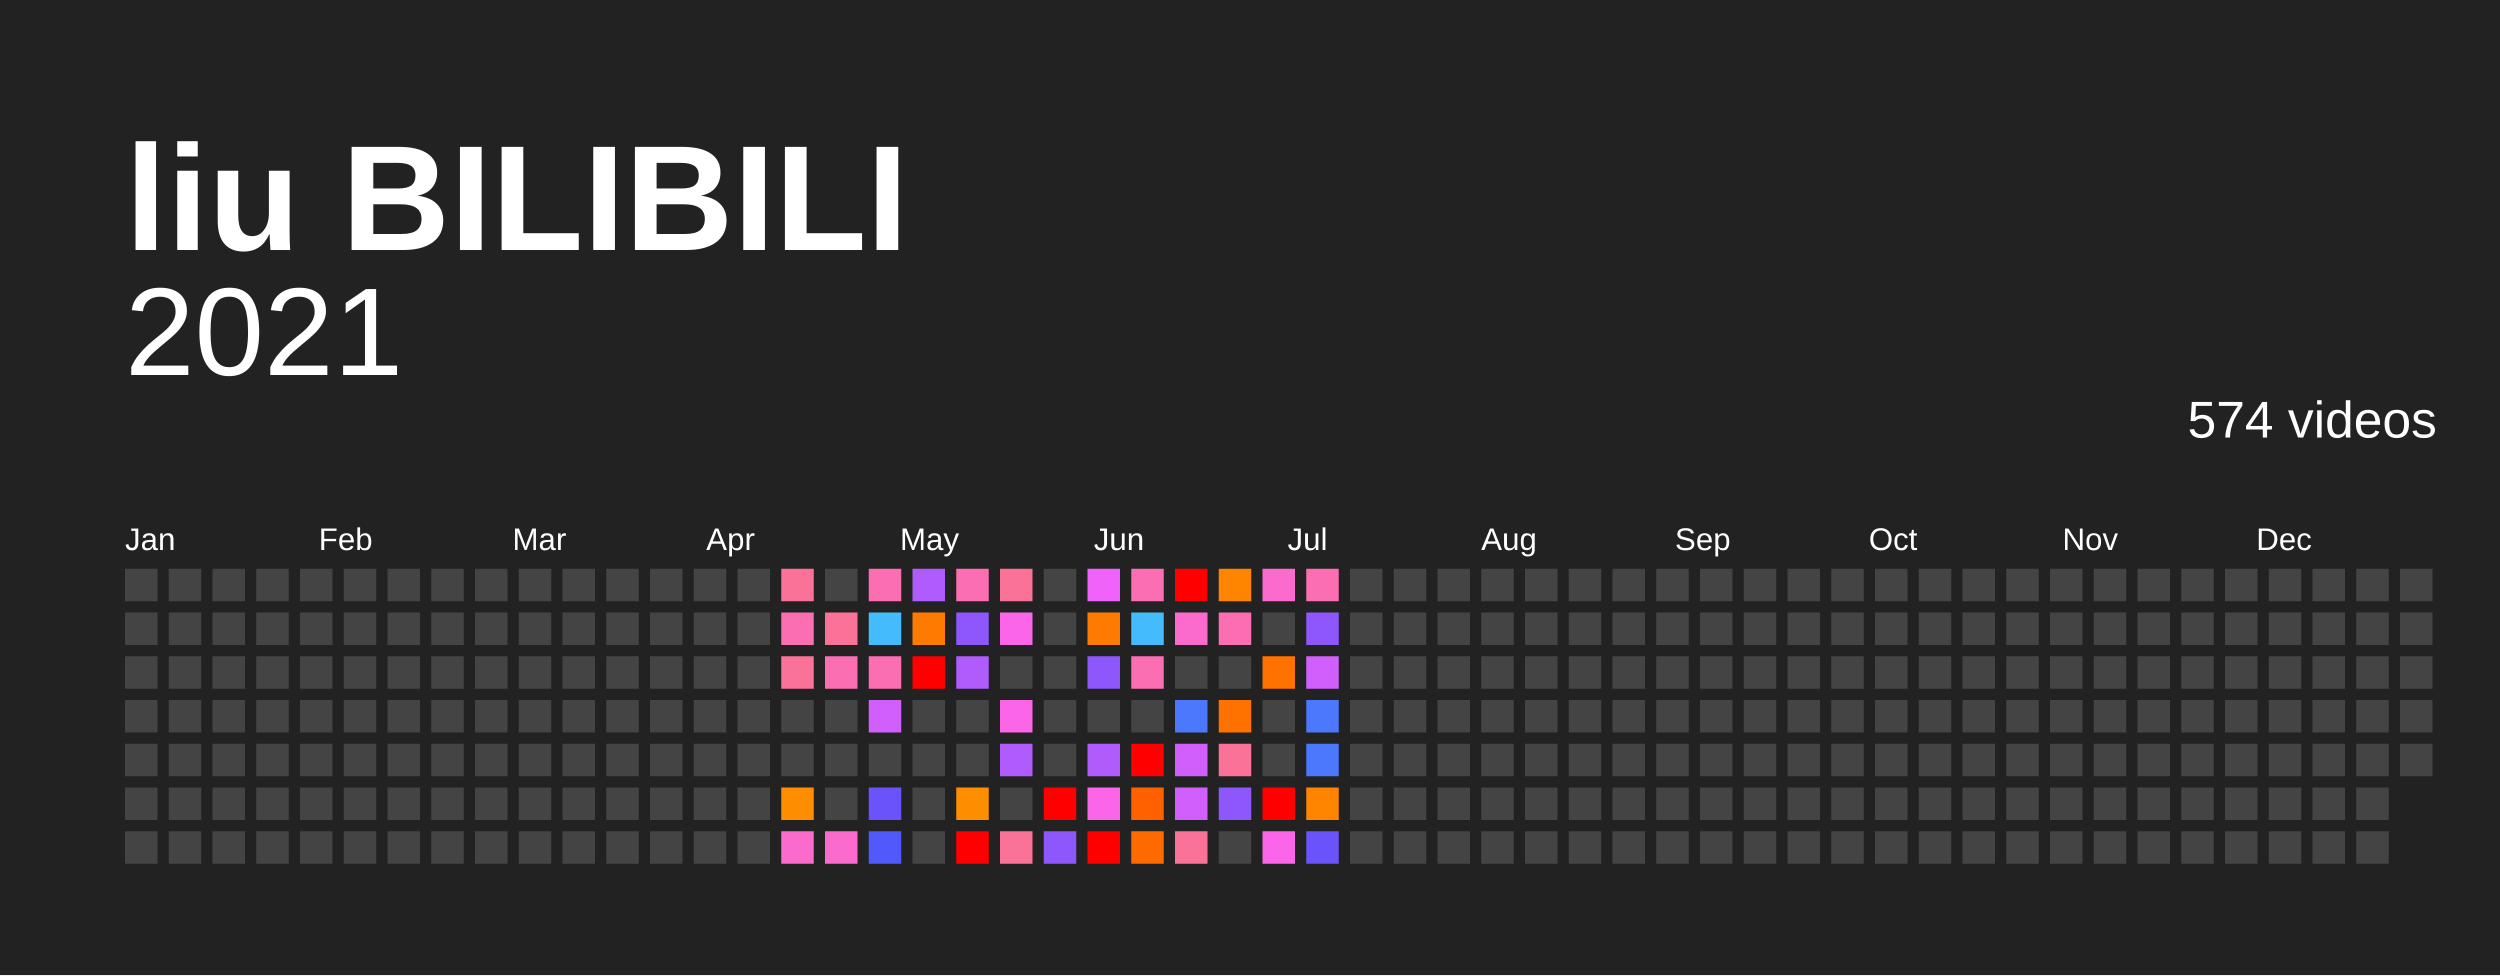
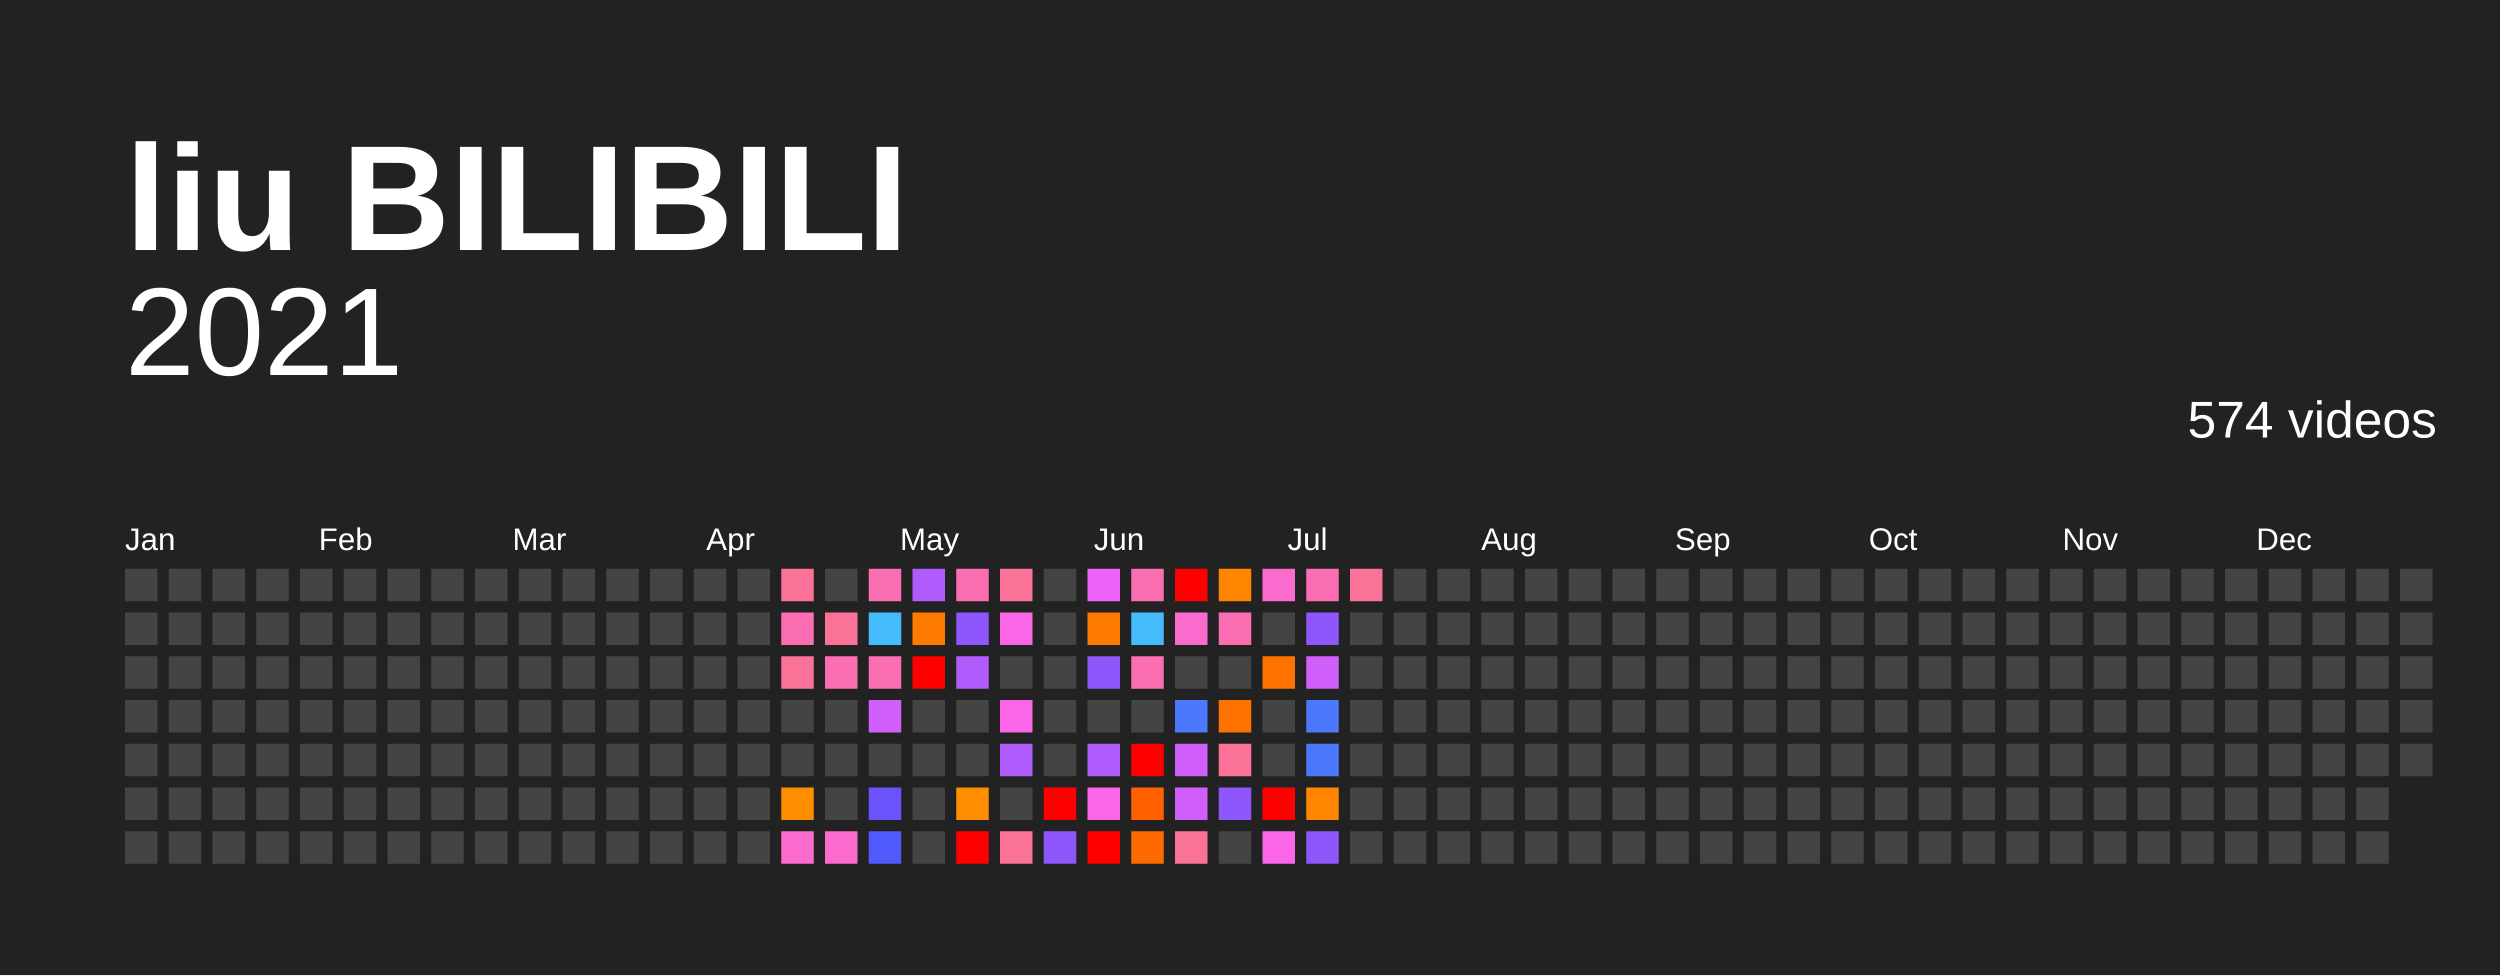
<svg xmlns="http://www.w3.org/2000/svg" baseProfile="full" height="78mm" version="1.1" viewBox="0,0,200,78" width="200mm">
  <defs />
  <rect fill="#222222" height="78" width="200" x="0" y="0" />
  <text fill="#FFFFFF" style="font-size:12px; font-family:Arial; font-weight:bold;" x="10" y="20">liu BILIBILI</text>
  <text alignment-baseline="hanging" fill="#FFFFFF" style="font-size:10.0px; font-family:Arial;" x="10" y="30">2021</text>
  <text alignment-baseline="hanging" fill="#FFFFFF" style="font-size:4.125px; font-family:Arial;" x="175" y="35">574 videos</text>
  <text fill="#FFFFFF" style="font-size:2.5px; font-family:Arial" x="10.0" y="44">Jan</text>
  <text fill="#FFFFFF" style="font-size:2.5px; font-family:Arial" x="25.5" y="44">Feb</text>
  <text fill="#FFFFFF" style="font-size:2.5px; font-family:Arial" x="41.0" y="44">Mar</text>
  <text fill="#FFFFFF" style="font-size:2.5px; font-family:Arial" x="56.5" y="44">Apr</text>
  <text fill="#FFFFFF" style="font-size:2.5px; font-family:Arial" x="72.0" y="44">May</text>
  <text fill="#FFFFFF" style="font-size:2.5px; font-family:Arial" x="87.5" y="44">Jun</text>
  <text fill="#FFFFFF" style="font-size:2.5px; font-family:Arial" x="103.0" y="44">Jul</text>
  <text fill="#FFFFFF" style="font-size:2.5px; font-family:Arial" x="118.5" y="44">Aug</text>
  <text fill="#FFFFFF" style="font-size:2.5px; font-family:Arial" x="134.0" y="44">Sep</text>
  <text fill="#FFFFFF" style="font-size:2.5px; font-family:Arial" x="149.5" y="44">Oct</text>
  <text fill="#FFFFFF" style="font-size:2.5px; font-family:Arial" x="165.0" y="44">Nov</text>
  <text fill="#FFFFFF" style="font-size:2.5px; font-family:Arial" x="180.5" y="44">Dec</text>
  <rect fill="#444444" height="2.6" width="2.6" x="10.0" y="45.5" />
  <rect fill="#444444" height="2.6" width="2.6" x="10.0" y="49.0" />
  <rect fill="#444444" height="2.6" width="2.6" x="10.0" y="52.5" />
  <rect fill="#444444" height="2.6" width="2.6" x="10.0" y="56.0" />
  <rect fill="#444444" height="2.6" width="2.6" x="10.0" y="59.5" />
  <rect fill="#444444" height="2.6" width="2.6" x="10.0" y="63.0" />
  <rect fill="#444444" height="2.6" width="2.6" x="10.0" y="66.5" />
  <rect fill="#444444" height="2.6" width="2.6" x="13.5" y="45.5" />
  <rect fill="#444444" height="2.6" width="2.6" x="13.5" y="49.0" />
  <rect fill="#444444" height="2.6" width="2.6" x="13.5" y="52.5" />
  <rect fill="#444444" height="2.6" width="2.6" x="13.5" y="56.0" />
  <rect fill="#444444" height="2.6" width="2.6" x="13.5" y="59.5" />
  <rect fill="#444444" height="2.6" width="2.6" x="13.5" y="63.0" />
  <rect fill="#444444" height="2.6" width="2.6" x="13.5" y="66.5" />
  <rect fill="#444444" height="2.6" width="2.6" x="17.0" y="45.5" />
  <rect fill="#444444" height="2.6" width="2.6" x="17.0" y="49.0" />
  <rect fill="#444444" height="2.6" width="2.6" x="17.0" y="52.5" />
  <rect fill="#444444" height="2.6" width="2.6" x="17.0" y="56.0" />
  <rect fill="#444444" height="2.6" width="2.6" x="17.0" y="59.5" />
  <rect fill="#444444" height="2.6" width="2.6" x="17.0" y="63.0" />
  <rect fill="#444444" height="2.6" width="2.6" x="17.0" y="66.5" />
  <rect fill="#444444" height="2.6" width="2.6" x="20.5" y="45.5" />
  <rect fill="#444444" height="2.6" width="2.6" x="20.5" y="49.0" />
  <rect fill="#444444" height="2.6" width="2.6" x="20.5" y="52.5" />
  <rect fill="#444444" height="2.6" width="2.6" x="20.5" y="56.0" />
  <rect fill="#444444" height="2.6" width="2.6" x="20.5" y="59.5" />
  <rect fill="#444444" height="2.6" width="2.6" x="20.5" y="63.0" />
  <rect fill="#444444" height="2.6" width="2.6" x="20.5" y="66.5" />
  <rect fill="#444444" height="2.6" width="2.6" x="24.0" y="45.5" />
  <rect fill="#444444" height="2.6" width="2.6" x="24.0" y="49.0" />
  <rect fill="#444444" height="2.6" width="2.6" x="24.0" y="52.5" />
  <rect fill="#444444" height="2.6" width="2.6" x="24.0" y="56.0" />
  <rect fill="#444444" height="2.6" width="2.6" x="24.0" y="59.5" />
  <rect fill="#444444" height="2.6" width="2.6" x="24.0" y="63.0" />
  <rect fill="#444444" height="2.6" width="2.6" x="24.0" y="66.5" />
  <rect fill="#444444" height="2.6" width="2.6" x="27.5" y="45.5" />
  <rect fill="#444444" height="2.6" width="2.6" x="27.5" y="49.0" />
  <rect fill="#444444" height="2.6" width="2.6" x="27.5" y="52.5" />
  <rect fill="#444444" height="2.6" width="2.6" x="27.5" y="56.0" />
  <rect fill="#444444" height="2.6" width="2.6" x="27.5" y="59.5" />
  <rect fill="#444444" height="2.6" width="2.6" x="27.5" y="63.0" />
  <rect fill="#444444" height="2.6" width="2.6" x="27.5" y="66.5" />
  <rect fill="#444444" height="2.6" width="2.6" x="31.0" y="45.5" />
  <rect fill="#444444" height="2.6" width="2.6" x="31.0" y="49.0" />
  <rect fill="#444444" height="2.6" width="2.6" x="31.0" y="52.5" />
  <rect fill="#444444" height="2.6" width="2.6" x="31.0" y="56.0" />
  <rect fill="#444444" height="2.6" width="2.6" x="31.0" y="59.5" />
  <rect fill="#444444" height="2.6" width="2.6" x="31.0" y="63.0" />
  <rect fill="#444444" height="2.6" width="2.6" x="31.0" y="66.5" />
  <rect fill="#444444" height="2.6" width="2.6" x="34.5" y="45.5" />
  <rect fill="#444444" height="2.6" width="2.6" x="34.5" y="49.0" />
  <rect fill="#444444" height="2.6" width="2.6" x="34.5" y="52.5" />
  <rect fill="#444444" height="2.6" width="2.6" x="34.5" y="56.0" />
  <rect fill="#444444" height="2.6" width="2.6" x="34.5" y="59.5" />
  <rect fill="#444444" height="2.6" width="2.6" x="34.5" y="63.0" />
  <rect fill="#444444" height="2.6" width="2.6" x="34.5" y="66.5" />
  <rect fill="#444444" height="2.6" width="2.6" x="38.0" y="45.5" />
  <rect fill="#444444" height="2.6" width="2.6" x="38.0" y="49.0" />
  <rect fill="#444444" height="2.6" width="2.6" x="38.0" y="52.5" />
  <rect fill="#444444" height="2.6" width="2.6" x="38.0" y="56.0" />
  <rect fill="#444444" height="2.6" width="2.6" x="38.0" y="59.5" />
  <rect fill="#444444" height="2.6" width="2.6" x="38.0" y="63.0" />
  <rect fill="#444444" height="2.6" width="2.6" x="38.0" y="66.5" />
  <rect fill="#444444" height="2.6" width="2.6" x="41.5" y="45.5" />
  <rect fill="#444444" height="2.6" width="2.6" x="41.5" y="49.0" />
  <rect fill="#444444" height="2.6" width="2.6" x="41.5" y="52.5" />
  <rect fill="#444444" height="2.6" width="2.6" x="41.5" y="56.0" />
  <rect fill="#444444" height="2.6" width="2.6" x="41.5" y="59.5" />
  <rect fill="#444444" height="2.6" width="2.6" x="41.5" y="63.0" />
  <rect fill="#444444" height="2.6" width="2.6" x="41.5" y="66.5" />
  <rect fill="#444444" height="2.6" width="2.6" x="45.0" y="45.5" />
  <rect fill="#444444" height="2.6" width="2.6" x="45.0" y="49.0" />
  <rect fill="#444444" height="2.6" width="2.6" x="45.0" y="52.5" />
  <rect fill="#444444" height="2.6" width="2.6" x="45.0" y="56.0" />
  <rect fill="#444444" height="2.6" width="2.6" x="45.0" y="59.5" />
  <rect fill="#444444" height="2.6" width="2.6" x="45.0" y="63.0" />
  <rect fill="#444444" height="2.6" width="2.6" x="45.0" y="66.5" />
  <rect fill="#444444" height="2.6" width="2.6" x="48.5" y="45.5" />
  <rect fill="#444444" height="2.6" width="2.6" x="48.5" y="49.0" />
  <rect fill="#444444" height="2.6" width="2.6" x="48.5" y="52.5" />
  <rect fill="#444444" height="2.6" width="2.6" x="48.5" y="56.0" />
  <rect fill="#444444" height="2.6" width="2.6" x="48.5" y="59.5" />
  <rect fill="#444444" height="2.6" width="2.6" x="48.5" y="63.0" />
  <rect fill="#444444" height="2.6" width="2.6" x="48.5" y="66.5" />
  <rect fill="#444444" height="2.6" width="2.6" x="52.0" y="45.5" />
  <rect fill="#444444" height="2.6" width="2.6" x="52.0" y="49.0" />
  <rect fill="#444444" height="2.6" width="2.6" x="52.0" y="52.5" />
  <rect fill="#444444" height="2.6" width="2.6" x="52.0" y="56.0" />
  <rect fill="#444444" height="2.6" width="2.6" x="52.0" y="59.5" />
  <rect fill="#444444" height="2.6" width="2.6" x="52.0" y="63.0" />
  <rect fill="#444444" height="2.6" width="2.6" x="52.0" y="66.5" />
  <rect fill="#444444" height="2.6" width="2.6" x="55.5" y="45.5" />
  <rect fill="#444444" height="2.6" width="2.6" x="55.5" y="49.0" />
  <rect fill="#444444" height="2.6" width="2.6" x="55.5" y="52.5" />
  <rect fill="#444444" height="2.6" width="2.6" x="55.5" y="56.0" />
  <rect fill="#444444" height="2.6" width="2.6" x="55.5" y="59.5" />
  <rect fill="#444444" height="2.6" width="2.6" x="55.5" y="63.0" />
  <rect fill="#444444" height="2.6" width="2.6" x="55.5" y="66.5" />
  <rect fill="#444444" height="2.6" width="2.6" x="59.0" y="45.5" />
  <rect fill="#444444" height="2.6" width="2.6" x="59.0" y="49.0" />
  <rect fill="#444444" height="2.6" width="2.6" x="59.0" y="52.5" />
  <rect fill="#444444" height="2.6" width="2.6" x="59.0" y="56.0" />
  <rect fill="#444444" height="2.6" width="2.6" x="59.0" y="59.5" />
  <rect fill="#444444" height="2.6" width="2.6" x="59.0" y="63.0" />
  <rect fill="#444444" height="2.6" width="2.6" x="59.0" y="66.5" />
  <rect fill="#fb7299" height="2.6" width="2.6" x="62.5" y="45.5" />
  <rect fill="#fb6eb2" height="2.6" width="2.6" x="62.5" y="49.0" />
  <rect fill="#fb7299" height="2.6" width="2.6" x="62.5" y="52.5" />
  <rect fill="#444444" height="2.6" width="2.6" x="62.5" y="56.0" />
  <rect fill="#444444" height="2.6" width="2.6" x="62.5" y="59.5" />
  <rect fill="#ff8d00" height="2.6" width="2.6" x="62.5" y="63.0" />
  <rect fill="#fb6acd" height="2.6" width="2.6" x="62.5" y="66.5" />
  <rect fill="#444444" height="2.6" width="2.6" x="66.0" y="45.5" />
  <rect fill="#fb7299" height="2.6" width="2.6" x="66.0" y="49.0" />
  <rect fill="#fb6eb2" height="2.6" width="2.6" x="66.0" y="52.5" />
  <rect fill="#444444" height="2.6" width="2.6" x="66.0" y="56.0" />
  <rect fill="#444444" height="2.6" width="2.6" x="66.0" y="59.5" />
  <rect fill="#444444" height="2.6" width="2.6" x="66.0" y="63.0" />
  <rect fill="#fb6acd" height="2.6" width="2.6" x="66.0" y="66.5" />
  <rect fill="#fb6eb2" height="2.6" width="2.6" x="69.5" y="45.5" />
  <rect fill="#44bbfc" height="2.6" width="2.6" x="69.5" y="49.0" />
  <rect fill="#fb6eb2" height="2.6" width="2.6" x="69.5" y="52.5" />
  <rect fill="#d15ffb" height="2.6" width="2.6" x="69.5" y="56.0" />
  <rect fill="#444444" height="2.6" width="2.6" x="69.5" y="59.5" />
  <rect fill="#6b53fb" height="2.6" width="2.6" x="69.5" y="63.0" />
  <rect fill="#4f59fc" height="2.6" width="2.6" x="69.5" y="66.5" />
  <rect fill="#b05bfb" height="2.6" width="2.6" x="73.0" y="45.5" />
  <rect fill="#ff7b00" height="2.6" width="2.6" x="73.0" y="49.0" />
  <rect fill="red" height="2.6" width="2.6" x="73.0" y="52.5" />
  <rect fill="#444444" height="2.6" width="2.6" x="73.0" y="56.0" />
  <rect fill="#444444" height="2.6" width="2.6" x="73.0" y="59.5" />
  <rect fill="#444444" height="2.6" width="2.6" x="73.0" y="63.0" />
  <rect fill="#444444" height="2.6" width="2.6" x="73.0" y="66.5" />
  <rect fill="#fb6eb2" height="2.6" width="2.6" x="76.5" y="45.5" />
  <rect fill="#8e57fb" height="2.6" width="2.6" x="76.5" y="49.0" />
  <rect fill="#b05bfb" height="2.6" width="2.6" x="76.5" y="52.5" />
  <rect fill="#444444" height="2.6" width="2.6" x="76.5" y="56.0" />
  <rect fill="#444444" height="2.6" width="2.6" x="76.5" y="59.5" />
  <rect fill="#ff8d00" height="2.6" width="2.6" x="76.5" y="63.0" />
  <rect fill="red" height="2.6" width="2.6" x="76.5" y="66.5" />
  <rect fill="#fb7299" height="2.6" width="2.6" x="80.0" y="45.5" />
  <rect fill="#fb66e9" height="2.6" width="2.6" x="80.0" y="49.0" />
  <rect fill="#444444" height="2.6" width="2.6" x="80.0" y="52.5" />
  <rect fill="#fb66e9" height="2.6" width="2.6" x="80.0" y="56.0" />
  <rect fill="#b05bfb" height="2.6" width="2.6" x="80.0" y="59.5" />
  <rect fill="#444444" height="2.6" width="2.6" x="80.0" y="63.0" />
  <rect fill="#fb7299" height="2.6" width="2.6" x="80.0" y="66.5" />
  <rect fill="#444444" height="2.6" width="2.6" x="83.5" y="45.5" />
  <rect fill="#444444" height="2.6" width="2.6" x="83.5" y="49.0" />
  <rect fill="#444444" height="2.6" width="2.6" x="83.5" y="52.5" />
  <rect fill="#444444" height="2.6" width="2.6" x="83.5" y="56.0" />
  <rect fill="#444444" height="2.6" width="2.6" x="83.5" y="59.5" />
  <rect fill="red" height="2.6" width="2.6" x="83.5" y="63.0" />
  <rect fill="#8e57fb" height="2.6" width="2.6" x="83.5" y="66.5" />
  <rect fill="#f063fb" height="2.6" width="2.6" x="87.0" y="45.5" />
  <rect fill="#ff7b00" height="2.6" width="2.6" x="87.0" y="49.0" />
  <rect fill="#8e57fb" height="2.6" width="2.6" x="87.0" y="52.5" />
  <rect fill="#444444" height="2.6" width="2.6" x="87.0" y="56.0" />
  <rect fill="#b05bfb" height="2.6" width="2.6" x="87.0" y="59.5" />
  <rect fill="#fb66e9" height="2.6" width="2.6" x="87.0" y="63.0" />
  <rect fill="red" height="2.6" width="2.6" x="87.0" y="66.5" />
  <rect fill="#fb6eb2" height="2.6" width="2.6" x="90.5" y="45.5" />
  <rect fill="#44bbfc" height="2.6" width="2.6" x="90.5" y="49.0" />
  <rect fill="#fb6eb2" height="2.6" width="2.6" x="90.5" y="52.5" />
  <rect fill="#444444" height="2.6" width="2.6" x="90.5" y="56.0" />
  <rect fill="red" height="2.6" width="2.6" x="90.5" y="59.5" />
  <rect fill="#ff6100" height="2.6" width="2.6" x="90.5" y="63.0" />
  <rect fill="#ff6a00" height="2.6" width="2.6" x="90.5" y="66.5" />
  <rect fill="red" height="2.6" width="2.6" x="94.0" y="45.5" />
  <rect fill="#fb6acd" height="2.6" width="2.6" x="94.0" y="49.0" />
  <rect fill="#444444" height="2.6" width="2.6" x="94.0" y="52.5" />
  <rect fill="#4b78fc" height="2.6" width="2.6" x="94.0" y="56.0" />
  <rect fill="#d15ffb" height="2.6" width="2.6" x="94.0" y="59.5" />
  <rect fill="#d15ffb" height="2.6" width="2.6" x="94.0" y="63.0" />
  <rect fill="#fb7299" height="2.6" width="2.6" x="94.0" y="66.5" />
  <rect fill="#ff8400" height="2.6" width="2.6" x="97.5" y="45.5" />
  <rect fill="#fb6eb2" height="2.6" width="2.6" x="97.5" y="49.0" />
  <rect fill="#444444" height="2.6" width="2.6" x="97.5" y="52.5" />
  <rect fill="#ff7200" height="2.6" width="2.6" x="97.5" y="56.0" />
  <rect fill="#fb7299" height="2.6" width="2.6" x="97.5" y="59.5" />
  <rect fill="#8e57fb" height="2.6" width="2.6" x="97.5" y="63.0" />
  <rect fill="#444444" height="2.6" width="2.6" x="97.5" y="66.5" />
  <rect fill="#fb6acd" height="2.6" width="2.6" x="101.0" y="45.5" />
  <rect fill="#444444" height="2.6" width="2.6" x="101.0" y="49.0" />
  <rect fill="#ff7200" height="2.6" width="2.6" x="101.0" y="52.5" />
  <rect fill="#444444" height="2.6" width="2.6" x="101.0" y="56.0" />
  <rect fill="#444444" height="2.6" width="2.6" x="101.0" y="59.5" />
  <rect fill="red" height="2.6" width="2.6" x="101.0" y="63.0" />
  <rect fill="#fb66e9" height="2.6" width="2.6" x="101.0" y="66.5" />
  <rect fill="#fb6eb2" height="2.6" width="2.6" x="104.5" y="45.5" />
  <rect fill="#8e57fb" height="2.6" width="2.6" x="104.5" y="49.0" />
  <rect fill="#d15ffb" height="2.6" width="2.6" x="104.5" y="52.5" />
  <rect fill="#4b78fc" height="2.6" width="2.6" x="104.5" y="56.0" />
  <rect fill="#4b78fc" height="2.6" width="2.6" x="104.5" y="59.5" />
  <rect fill="#ff8400" height="2.6" width="2.6" x="104.5" y="63.0" />
-   <rect fill="#6b53fb" height="2.6" width="2.6" x="104.5" y="66.5" />
-   <rect fill="#444444" height="2.6" width="2.6" x="108.0" y="45.5" />
+   <rect fill="#8e57fb" height="2.6" width="2.6" x="104.5" y="66.5" />
+   <rect fill="#fb7299" height="2.6" width="2.6" x="108.0" y="45.5" />
  <rect fill="#444444" height="2.6" width="2.6" x="108.0" y="49.0" />
  <rect fill="#444444" height="2.6" width="2.6" x="108.0" y="52.5" />
  <rect fill="#444444" height="2.6" width="2.6" x="108.0" y="56.0" />
  <rect fill="#444444" height="2.6" width="2.6" x="108.0" y="59.5" />
  <rect fill="#444444" height="2.6" width="2.6" x="108.0" y="63.0" />
  <rect fill="#444444" height="2.6" width="2.6" x="108.0" y="66.5" />
  <rect fill="#444444" height="2.6" width="2.6" x="111.5" y="45.5" />
  <rect fill="#444444" height="2.6" width="2.6" x="111.5" y="49.0" />
  <rect fill="#444444" height="2.6" width="2.6" x="111.5" y="52.5" />
  <rect fill="#444444" height="2.6" width="2.6" x="111.5" y="56.0" />
  <rect fill="#444444" height="2.6" width="2.6" x="111.5" y="59.5" />
  <rect fill="#444444" height="2.6" width="2.6" x="111.5" y="63.0" />
  <rect fill="#444444" height="2.6" width="2.6" x="111.5" y="66.5" />
  <rect fill="#444444" height="2.6" width="2.6" x="115.0" y="45.5" />
  <rect fill="#444444" height="2.6" width="2.6" x="115.0" y="49.0" />
  <rect fill="#444444" height="2.6" width="2.6" x="115.0" y="52.5" />
  <rect fill="#444444" height="2.6" width="2.6" x="115.0" y="56.0" />
  <rect fill="#444444" height="2.6" width="2.6" x="115.0" y="59.5" />
  <rect fill="#444444" height="2.6" width="2.6" x="115.0" y="63.0" />
  <rect fill="#444444" height="2.6" width="2.6" x="115.0" y="66.5" />
  <rect fill="#444444" height="2.6" width="2.6" x="118.5" y="45.5" />
  <rect fill="#444444" height="2.6" width="2.6" x="118.5" y="49.0" />
  <rect fill="#444444" height="2.6" width="2.6" x="118.5" y="52.5" />
  <rect fill="#444444" height="2.6" width="2.6" x="118.5" y="56.0" />
  <rect fill="#444444" height="2.6" width="2.6" x="118.5" y="59.5" />
  <rect fill="#444444" height="2.6" width="2.6" x="118.5" y="63.0" />
  <rect fill="#444444" height="2.6" width="2.6" x="118.5" y="66.5" />
  <rect fill="#444444" height="2.6" width="2.6" x="122.0" y="45.5" />
  <rect fill="#444444" height="2.6" width="2.6" x="122.0" y="49.0" />
  <rect fill="#444444" height="2.6" width="2.6" x="122.0" y="52.5" />
  <rect fill="#444444" height="2.6" width="2.6" x="122.0" y="56.0" />
  <rect fill="#444444" height="2.6" width="2.6" x="122.0" y="59.5" />
  <rect fill="#444444" height="2.6" width="2.6" x="122.0" y="63.0" />
  <rect fill="#444444" height="2.6" width="2.6" x="122.0" y="66.5" />
  <rect fill="#444444" height="2.6" width="2.6" x="125.5" y="45.5" />
  <rect fill="#444444" height="2.6" width="2.6" x="125.5" y="49.0" />
  <rect fill="#444444" height="2.6" width="2.6" x="125.5" y="52.5" />
  <rect fill="#444444" height="2.6" width="2.6" x="125.5" y="56.0" />
  <rect fill="#444444" height="2.6" width="2.6" x="125.5" y="59.5" />
  <rect fill="#444444" height="2.6" width="2.6" x="125.5" y="63.0" />
  <rect fill="#444444" height="2.6" width="2.6" x="125.5" y="66.5" />
  <rect fill="#444444" height="2.6" width="2.6" x="129.0" y="45.5" />
  <rect fill="#444444" height="2.6" width="2.6" x="129.0" y="49.0" />
  <rect fill="#444444" height="2.6" width="2.6" x="129.0" y="52.5" />
  <rect fill="#444444" height="2.6" width="2.6" x="129.0" y="56.0" />
  <rect fill="#444444" height="2.6" width="2.6" x="129.0" y="59.5" />
  <rect fill="#444444" height="2.6" width="2.6" x="129.0" y="63.0" />
  <rect fill="#444444" height="2.6" width="2.6" x="129.0" y="66.5" />
  <rect fill="#444444" height="2.6" width="2.6" x="132.5" y="45.5" />
  <rect fill="#444444" height="2.6" width="2.6" x="132.5" y="49.0" />
  <rect fill="#444444" height="2.6" width="2.6" x="132.5" y="52.5" />
  <rect fill="#444444" height="2.6" width="2.6" x="132.5" y="56.0" />
  <rect fill="#444444" height="2.6" width="2.6" x="132.5" y="59.5" />
  <rect fill="#444444" height="2.6" width="2.6" x="132.5" y="63.0" />
  <rect fill="#444444" height="2.6" width="2.6" x="132.5" y="66.5" />
  <rect fill="#444444" height="2.6" width="2.6" x="136.0" y="45.5" />
  <rect fill="#444444" height="2.6" width="2.6" x="136.0" y="49.0" />
  <rect fill="#444444" height="2.6" width="2.6" x="136.0" y="52.5" />
  <rect fill="#444444" height="2.6" width="2.6" x="136.0" y="56.0" />
  <rect fill="#444444" height="2.6" width="2.6" x="136.0" y="59.5" />
  <rect fill="#444444" height="2.6" width="2.6" x="136.0" y="63.0" />
  <rect fill="#444444" height="2.6" width="2.6" x="136.0" y="66.5" />
  <rect fill="#444444" height="2.6" width="2.6" x="139.5" y="45.5" />
  <rect fill="#444444" height="2.6" width="2.6" x="139.5" y="49.0" />
  <rect fill="#444444" height="2.6" width="2.6" x="139.5" y="52.5" />
  <rect fill="#444444" height="2.6" width="2.6" x="139.5" y="56.0" />
  <rect fill="#444444" height="2.6" width="2.6" x="139.5" y="59.5" />
  <rect fill="#444444" height="2.6" width="2.6" x="139.5" y="63.0" />
  <rect fill="#444444" height="2.6" width="2.6" x="139.5" y="66.5" />
  <rect fill="#444444" height="2.6" width="2.6" x="143.0" y="45.5" />
  <rect fill="#444444" height="2.6" width="2.6" x="143.0" y="49.0" />
  <rect fill="#444444" height="2.6" width="2.6" x="143.0" y="52.5" />
  <rect fill="#444444" height="2.6" width="2.6" x="143.0" y="56.0" />
  <rect fill="#444444" height="2.6" width="2.6" x="143.0" y="59.5" />
  <rect fill="#444444" height="2.6" width="2.6" x="143.0" y="63.0" />
  <rect fill="#444444" height="2.6" width="2.6" x="143.0" y="66.5" />
  <rect fill="#444444" height="2.6" width="2.6" x="146.5" y="45.5" />
  <rect fill="#444444" height="2.6" width="2.6" x="146.5" y="49.0" />
  <rect fill="#444444" height="2.6" width="2.6" x="146.5" y="52.5" />
  <rect fill="#444444" height="2.6" width="2.6" x="146.5" y="56.0" />
  <rect fill="#444444" height="2.6" width="2.6" x="146.5" y="59.5" />
  <rect fill="#444444" height="2.6" width="2.6" x="146.5" y="63.0" />
  <rect fill="#444444" height="2.6" width="2.6" x="146.5" y="66.5" />
  <rect fill="#444444" height="2.6" width="2.6" x="150.0" y="45.5" />
  <rect fill="#444444" height="2.6" width="2.6" x="150.0" y="49.0" />
  <rect fill="#444444" height="2.6" width="2.6" x="150.0" y="52.5" />
  <rect fill="#444444" height="2.6" width="2.6" x="150.0" y="56.0" />
  <rect fill="#444444" height="2.6" width="2.6" x="150.0" y="59.5" />
  <rect fill="#444444" height="2.6" width="2.6" x="150.0" y="63.0" />
  <rect fill="#444444" height="2.6" width="2.6" x="150.0" y="66.5" />
  <rect fill="#444444" height="2.6" width="2.6" x="153.5" y="45.5" />
  <rect fill="#444444" height="2.6" width="2.6" x="153.5" y="49.0" />
  <rect fill="#444444" height="2.6" width="2.6" x="153.5" y="52.5" />
  <rect fill="#444444" height="2.6" width="2.6" x="153.5" y="56.0" />
  <rect fill="#444444" height="2.6" width="2.6" x="153.5" y="59.5" />
  <rect fill="#444444" height="2.6" width="2.6" x="153.5" y="63.0" />
  <rect fill="#444444" height="2.6" width="2.6" x="153.5" y="66.5" />
  <rect fill="#444444" height="2.6" width="2.6" x="157.0" y="45.5" />
  <rect fill="#444444" height="2.6" width="2.6" x="157.0" y="49.0" />
  <rect fill="#444444" height="2.6" width="2.6" x="157.0" y="52.5" />
  <rect fill="#444444" height="2.6" width="2.6" x="157.0" y="56.0" />
  <rect fill="#444444" height="2.6" width="2.6" x="157.0" y="59.5" />
  <rect fill="#444444" height="2.6" width="2.6" x="157.0" y="63.0" />
  <rect fill="#444444" height="2.6" width="2.6" x="157.0" y="66.5" />
  <rect fill="#444444" height="2.6" width="2.6" x="160.5" y="45.5" />
  <rect fill="#444444" height="2.6" width="2.6" x="160.5" y="49.0" />
  <rect fill="#444444" height="2.6" width="2.6" x="160.5" y="52.5" />
  <rect fill="#444444" height="2.6" width="2.6" x="160.5" y="56.0" />
  <rect fill="#444444" height="2.6" width="2.6" x="160.5" y="59.5" />
  <rect fill="#444444" height="2.6" width="2.6" x="160.5" y="63.0" />
  <rect fill="#444444" height="2.6" width="2.6" x="160.5" y="66.5" />
  <rect fill="#444444" height="2.6" width="2.6" x="164.0" y="45.5" />
  <rect fill="#444444" height="2.6" width="2.6" x="164.0" y="49.0" />
  <rect fill="#444444" height="2.6" width="2.6" x="164.0" y="52.5" />
  <rect fill="#444444" height="2.6" width="2.6" x="164.0" y="56.0" />
  <rect fill="#444444" height="2.6" width="2.6" x="164.0" y="59.5" />
  <rect fill="#444444" height="2.6" width="2.6" x="164.0" y="63.0" />
  <rect fill="#444444" height="2.6" width="2.6" x="164.0" y="66.5" />
  <rect fill="#444444" height="2.6" width="2.6" x="167.5" y="45.5" />
  <rect fill="#444444" height="2.6" width="2.6" x="167.5" y="49.0" />
  <rect fill="#444444" height="2.6" width="2.6" x="167.5" y="52.5" />
  <rect fill="#444444" height="2.6" width="2.6" x="167.5" y="56.0" />
  <rect fill="#444444" height="2.6" width="2.6" x="167.5" y="59.5" />
  <rect fill="#444444" height="2.6" width="2.6" x="167.5" y="63.0" />
  <rect fill="#444444" height="2.6" width="2.6" x="167.5" y="66.5" />
  <rect fill="#444444" height="2.6" width="2.6" x="171.0" y="45.5" />
  <rect fill="#444444" height="2.6" width="2.6" x="171.0" y="49.0" />
  <rect fill="#444444" height="2.6" width="2.6" x="171.0" y="52.5" />
  <rect fill="#444444" height="2.6" width="2.6" x="171.0" y="56.0" />
  <rect fill="#444444" height="2.6" width="2.6" x="171.0" y="59.5" />
  <rect fill="#444444" height="2.6" width="2.6" x="171.0" y="63.0" />
  <rect fill="#444444" height="2.6" width="2.6" x="171.0" y="66.5" />
  <rect fill="#444444" height="2.6" width="2.6" x="174.5" y="45.5" />
  <rect fill="#444444" height="2.6" width="2.6" x="174.5" y="49.0" />
  <rect fill="#444444" height="2.6" width="2.6" x="174.5" y="52.5" />
  <rect fill="#444444" height="2.6" width="2.6" x="174.5" y="56.0" />
  <rect fill="#444444" height="2.6" width="2.6" x="174.5" y="59.5" />
  <rect fill="#444444" height="2.6" width="2.6" x="174.5" y="63.0" />
  <rect fill="#444444" height="2.6" width="2.6" x="174.5" y="66.5" />
  <rect fill="#444444" height="2.6" width="2.6" x="178.0" y="45.5" />
  <rect fill="#444444" height="2.6" width="2.6" x="178.0" y="49.0" />
  <rect fill="#444444" height="2.6" width="2.6" x="178.0" y="52.5" />
  <rect fill="#444444" height="2.6" width="2.6" x="178.0" y="56.0" />
  <rect fill="#444444" height="2.6" width="2.6" x="178.0" y="59.5" />
  <rect fill="#444444" height="2.6" width="2.6" x="178.0" y="63.0" />
  <rect fill="#444444" height="2.6" width="2.6" x="178.0" y="66.5" />
  <rect fill="#444444" height="2.6" width="2.6" x="181.5" y="45.5" />
  <rect fill="#444444" height="2.6" width="2.6" x="181.5" y="49.0" />
  <rect fill="#444444" height="2.6" width="2.6" x="181.5" y="52.5" />
  <rect fill="#444444" height="2.6" width="2.6" x="181.5" y="56.0" />
  <rect fill="#444444" height="2.6" width="2.6" x="181.5" y="59.5" />
  <rect fill="#444444" height="2.6" width="2.6" x="181.5" y="63.0" />
  <rect fill="#444444" height="2.6" width="2.6" x="181.5" y="66.5" />
  <rect fill="#444444" height="2.6" width="2.6" x="185.0" y="45.5" />
  <rect fill="#444444" height="2.6" width="2.6" x="185.0" y="49.0" />
  <rect fill="#444444" height="2.6" width="2.6" x="185.0" y="52.5" />
  <rect fill="#444444" height="2.6" width="2.6" x="185.0" y="56.0" />
  <rect fill="#444444" height="2.6" width="2.6" x="185.0" y="59.5" />
  <rect fill="#444444" height="2.6" width="2.6" x="185.0" y="63.0" />
  <rect fill="#444444" height="2.6" width="2.6" x="185.0" y="66.5" />
  <rect fill="#444444" height="2.6" width="2.6" x="188.5" y="45.5" />
  <rect fill="#444444" height="2.6" width="2.6" x="188.5" y="49.0" />
  <rect fill="#444444" height="2.6" width="2.6" x="188.5" y="52.5" />
  <rect fill="#444444" height="2.6" width="2.6" x="188.5" y="56.0" />
  <rect fill="#444444" height="2.6" width="2.6" x="188.5" y="59.5" />
  <rect fill="#444444" height="2.6" width="2.6" x="188.5" y="63.0" />
  <rect fill="#444444" height="2.6" width="2.6" x="188.5" y="66.5" />
  <rect fill="#444444" height="2.6" width="2.6" x="192.0" y="45.5" />
  <rect fill="#444444" height="2.6" width="2.6" x="192.0" y="49.0" />
  <rect fill="#444444" height="2.6" width="2.6" x="192.0" y="52.5" />
  <rect fill="#444444" height="2.6" width="2.6" x="192.0" y="56.0" />
  <rect fill="#444444" height="2.6" width="2.6" x="192.0" y="59.5" />
</svg>
